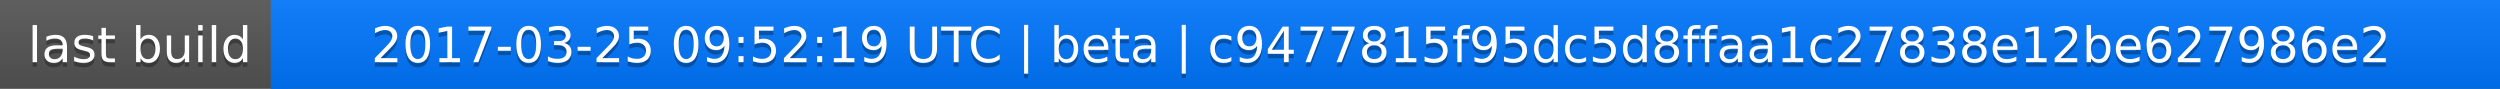
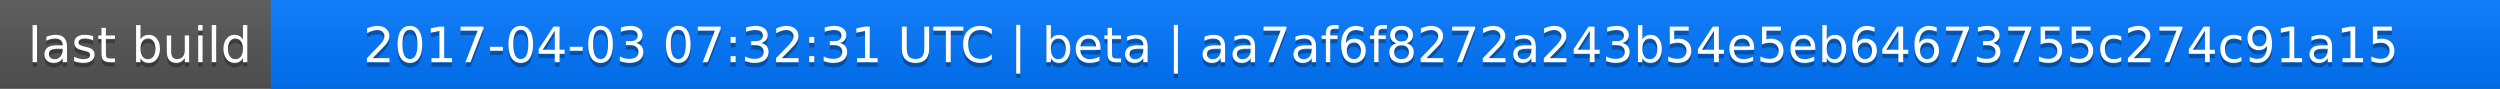
<svg xmlns="http://www.w3.org/2000/svg" width="563" height="20">
  <linearGradient id="a" x2="0" y2="100%">
    <stop offset="0" stop-color="#bbb" stop-opacity=".1" />
    <stop offset="1" stop-opacity=".1" />
  </linearGradient>
  <rect rx="0" width="563" height="20" fill="#555" />
  <rect rx="0" x="61" width="502" height="20" fill="#07f" />
  <path fill="#07f" d="M61 0h4v20h-4z" />
  <rect rx="0" width="563" height="20" fill="url(#a)" />
  <g fill="#fff" text-anchor="middle" font-family="DejaVu Sans,Verdana,Geneva,sans-serif" font-size="11">
    <text x="31.5" y="15" fill="#010101" fill-opacity=".3">last build</text>
    <text x="31.5" y="14">last build</text>
-     <text x="311" y="15" fill="#010101" fill-opacity=".3">2017-03-25 09:52:19 UTC | beta | c9477815f95dc5d8ffaa1c27838e12be627986e2</text>
-     <text x="311" y="14">2017-03-25 09:52:19 UTC | beta | c9477815f95dc5d8ffaa1c27838e12be627986e2</text>
+     <text x="311" y="15" fill="#010101" fill-opacity=".3">2017-04-03 07:32:31 UTC | beta | aa7af6f8272a243b54e5eb64673755c274c91a15</text>
+     <text x="311" y="14">2017-04-03 07:32:31 UTC | beta | aa7af6f8272a243b54e5eb64673755c274c91a15</text>
  </g>
</svg>
